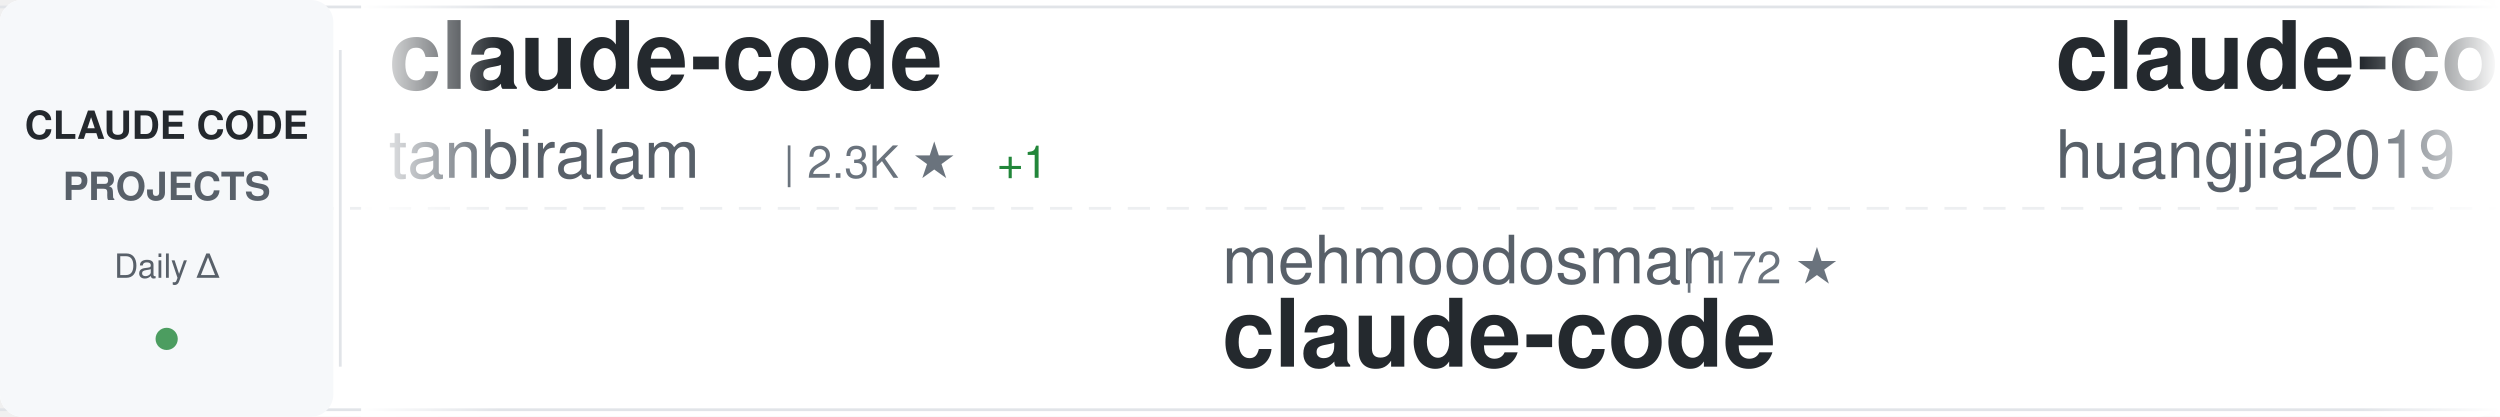
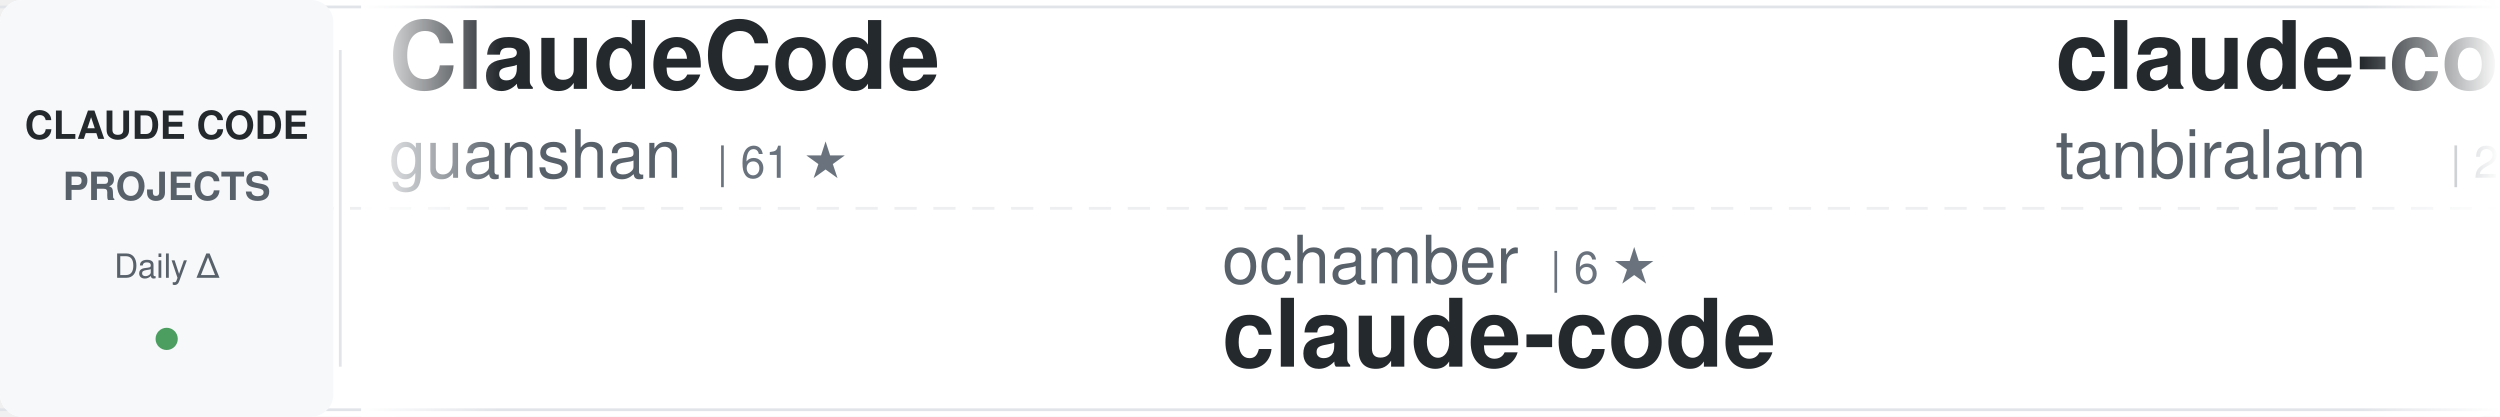
<svg xmlns="http://www.w3.org/2000/svg" width="900" height="150">
  <defs>
    <linearGradient id="awesomeLeftFade" x1="0%" y1="0%" x2="100%" y2="0%">
      <stop offset="0%" style="stop-color:#ffffff;stop-opacity:1" />
      <stop offset="100%" style="stop-color:#ffffff;stop-opacity:0" />
    </linearGradient>
    <linearGradient id="awesomeRightFade" x1="0%" y1="0%" x2="100%" y2="0%">
      <stop offset="0%" style="stop-color:#ffffff;stop-opacity:0" />
      <stop offset="100%" style="stop-color:#ffffff;stop-opacity:1" />
    </linearGradient>
  </defs>
  <rect width="900" height="150" fill="#ffffff" rx="8" />
  <rect x="0" y="2" width="900" height="1" fill="#e1e4e8" />
  <rect x="0" y="147" width="900" height="1" fill="#e1e4e8" />
  <line x1="0" y1="75" x2="900" y2="75" stroke="#e1e4e8" stroke-width="1" stroke-dasharray="8 6" opacity="0.6" />
  <rect x="0" y="0" width="120" height="150" fill="#f6f8fa" rx="8" />
  <text x="60" y="50" font-family="-apple-system, BlinkMacSystemFont, 'Segoe UI', Helvetica, Arial, sans-serif" font-size="14" font-weight="600" fill="#24292e" text-anchor="middle">CLAUDE CODE</text>
  <text x="60" y="72" font-family="-apple-system, BlinkMacSystemFont, 'Segoe UI', Helvetica, Arial, sans-serif" font-size="14" font-weight="600" fill="#586069" text-anchor="middle">PROJECTS</text>
  <text x="60" y="100" font-family="-apple-system, BlinkMacSystemFont, 'Segoe UI', Helvetica, Arial, sans-serif" font-size="12" font-weight="500" fill="#586069" text-anchor="middle">Daily Δ</text>
  <circle cx="60" cy="122" r="4" fill="#22863a" opacity="0.8" />
  <rect x="122" y="18" width="1" height="114" fill="#e1e4e8" />
  <clipPath id="awesomeTickerClip">
    <rect x="130" y="0" width="770" height="150" />
  </clipPath>
  <g clip-path="url(#awesomeTickerClip)">
    <g id="awesomeTickerItems">
      <animateTransform attributeName="transform" attributeType="XML" type="translate" from="0 0" to="-3000 0" dur="54s" repeatCount="indefinite" />
      <g transform="translate(0, 0)">
-         <text x="140" y="32" font-family="-apple-system, BlinkMacSystemFont, 'Segoe UI', Helvetica, Arial, sans-serif" font-size="34" font-weight="600" fill="#24292e">claude-code</text>
-         <text x="140" y="64" font-family="-apple-system, BlinkMacSystemFont, 'Segoe UI', Helvetica, Arial, sans-serif" font-size="24" font-weight="400" fill="#586069">tanbiralam</text>
-         <text x="282" y="64" font-family="-apple-system, BlinkMacSystemFont, 'Segoe UI', Helvetica, Arial, sans-serif" font-size="16" font-weight="500" fill="#6a737d">| 2.3K ★</text>
-         <text x="359" y="64" font-family="-apple-system, BlinkMacSystemFont, 'Segoe UI', Helvetica, Arial, sans-serif" font-size="16" font-weight="500" fill="#22863a"> +1</text>
-       </g>
-       <g transform="translate(300, 0)">
-         <text x="140" y="102" font-family="-apple-system, BlinkMacSystemFont, 'Segoe UI', Helvetica, Arial, sans-serif" font-size="24" font-weight="400" fill="#586069">mehmoodosman</text>
-         <text x="306" y="102" font-family="-apple-system, BlinkMacSystemFont, 'Segoe UI', Helvetica, Arial, sans-serif" font-size="16" font-weight="500" fill="#6a737d">| 172 ★</text>
-         <text x="140" y="132" font-family="-apple-system, BlinkMacSystemFont, 'Segoe UI', Helvetica, Arial, sans-serif" font-size="34" font-weight="600" fill="#24292e">claude-code</text>
-       </g>
-       <g transform="translate(600, 0)">
-         <text x="140" y="32" font-family="-apple-system, BlinkMacSystemFont, 'Segoe UI', Helvetica, Arial, sans-serif" font-size="34" font-weight="600" fill="#24292e">claude-code-engineering</text>
-         <text x="140" y="64" font-family="-apple-system, BlinkMacSystemFont, 'Segoe UI', Helvetica, Arial, sans-serif" font-size="24" font-weight="400" fill="#586069">huangjia2019</text>
-         <text x="306" y="64" font-family="-apple-system, BlinkMacSystemFont, 'Segoe UI', Helvetica, Arial, sans-serif" font-size="16" font-weight="500" fill="#6a737d">| 1.1K ★</text>
-       </g>
-       <g transform="translate(900, 0)">
-         <text x="140" y="102" font-family="-apple-system, BlinkMacSystemFont, 'Segoe UI', Helvetica, Arial, sans-serif" font-size="24" font-weight="400" fill="#586069">Piebald-AI</text>
-         <text x="282" y="102" font-family="-apple-system, BlinkMacSystemFont, 'Segoe UI', Helvetica, Arial, sans-serif" font-size="16" font-weight="500" fill="#6a737d">| 13.0K ★</text>
-         <text x="368" y="102" font-family="-apple-system, BlinkMacSystemFont, 'Segoe UI', Helvetica, Arial, sans-serif" font-size="16" font-weight="500" fill="#22863a"> +1</text>
-         <text x="140" y="132" font-family="-apple-system, BlinkMacSystemFont, 'Segoe UI', Helvetica, Arial, sans-serif" font-size="34" font-weight="600" fill="#24292e">claude-code-system-promp...</text>
-       </g>
-       <g transform="translate(1200, 0)">
-         <text x="140" y="32" font-family="-apple-system, BlinkMacSystemFont, 'Segoe UI', Helvetica, Arial, sans-serif" font-size="34" font-weight="600" fill="#24292e">claude-code-templates</text>
-         <text x="140" y="64" font-family="-apple-system, BlinkMacSystemFont, 'Segoe UI', Helvetica, Arial, sans-serif" font-size="24" font-weight="400" fill="#586069">davila7</text>
-         <text x="246" y="64" font-family="-apple-system, BlinkMacSystemFont, 'Segoe UI', Helvetica, Arial, sans-serif" font-size="16" font-weight="500" fill="#6a737d">| 32.9K ★</text>
-         <text x="332" y="64" font-family="-apple-system, BlinkMacSystemFont, 'Segoe UI', Helvetica, Arial, sans-serif" font-size="16" font-weight="500" fill="#22863a"> +5</text>
-       </g>
-       <g transform="translate(1500, 0)">
-         <text x="140" y="102" font-family="-apple-system, BlinkMacSystemFont, 'Segoe UI', Helvetica, Arial, sans-serif" font-size="24" font-weight="400" fill="#586069">disler</text>
-         <text x="234" y="102" font-family="-apple-system, BlinkMacSystemFont, 'Segoe UI', Helvetica, Arial, sans-serif" font-size="16" font-weight="500" fill="#6a737d">| 4.0K ★</text>
-         <text x="311" y="102" font-family="-apple-system, BlinkMacSystemFont, 'Segoe UI', Helvetica, Arial, sans-serif" font-size="16" font-weight="500" fill="#cb2431"> -1</text>
-         <text x="140" y="132" font-family="-apple-system, BlinkMacSystemFont, 'Segoe UI', Helvetica, Arial, sans-serif" font-size="34" font-weight="600" fill="#24292e">claude-code-hooks-master...</text>
-       </g>
-       <g transform="translate(1800, 0)">
-         <text x="140" y="32" font-family="-apple-system, BlinkMacSystemFont, 'Segoe UI', Helvetica, Arial, sans-serif" font-size="34" font-weight="600" fill="#24292e">claude-code</text>
-         <text x="140" y="64" font-family="-apple-system, BlinkMacSystemFont, 'Segoe UI', Helvetica, Arial, sans-serif" font-size="24" font-weight="400" fill="#586069">VineeTagarwaL-code</text>
-         <text x="378" y="64" font-family="-apple-system, BlinkMacSystemFont, 'Segoe UI', Helvetica, Arial, sans-serif" font-size="16" font-weight="500" fill="#6a737d">| 272 ★</text>
-       </g>
-       <g transform="translate(2100, 0)">
-         <text x="140" y="102" font-family="-apple-system, BlinkMacSystemFont, 'Segoe UI', Helvetica, Arial, sans-serif" font-size="24" font-weight="400" fill="#586069">Donchitos</text>
-         <text x="270" y="102" font-family="-apple-system, BlinkMacSystemFont, 'Segoe UI', Helvetica, Arial, sans-serif" font-size="16" font-weight="500" fill="#6a737d">| 27.9K ★</text>
-         <text x="356" y="102" font-family="-apple-system, BlinkMacSystemFont, 'Segoe UI', Helvetica, Arial, sans-serif" font-size="16" font-weight="500" fill="#22863a"> +152</text>
-         <text x="140" y="132" font-family="-apple-system, BlinkMacSystemFont, 'Segoe UI', Helvetica, Arial, sans-serif" font-size="34" font-weight="600" fill="#24292e">Claude-Code-Game-Studios</text>
-       </g>
-       <g transform="translate(2400, 0)">
        <text x="140" y="32" font-family="-apple-system, BlinkMacSystemFont, 'Segoe UI', Helvetica, Arial, sans-serif" font-size="34" font-weight="600" fill="#24292e">ClaudeCode</text>
        <text x="140" y="64" font-family="-apple-system, BlinkMacSystemFont, 'Segoe UI', Helvetica, Arial, sans-serif" font-size="24" font-weight="400" fill="#586069">guanshan</text>
        <text x="258" y="64" font-family="-apple-system, BlinkMacSystemFont, 'Segoe UI', Helvetica, Arial, sans-serif" font-size="16" font-weight="500" fill="#6a737d">| 61 ★</text>
      </g>
-       <g transform="translate(2700, 0)">
-         <text x="140" y="102" font-family="-apple-system, BlinkMacSystemFont, 'Segoe UI', Helvetica, Arial, sans-serif" font-size="24" font-weight="400" fill="#586069">Windy3f3f3f3f</text>
-         <text x="318" y="102" font-family="-apple-system, BlinkMacSystemFont, 'Segoe UI', Helvetica, Arial, sans-serif" font-size="16" font-weight="500" fill="#6a737d">| 2.8K ★</text>
-         <text x="140" y="132" font-family="-apple-system, BlinkMacSystemFont, 'Segoe UI', Helvetica, Arial, sans-serif" font-size="34" font-weight="600" fill="#24292e">claude-code-from-scratch</text>
+       <g transform="translate(300, 0)">
+         <text x="140" y="102" font-family="-apple-system, BlinkMacSystemFont, 'Segoe UI', Helvetica, Arial, sans-serif" font-size="24" font-weight="400" fill="#586069">ochamber</text>
+         <text x="258" y="102" font-family="-apple-system, BlinkMacSystemFont, 'Segoe UI', Helvetica, Arial, sans-serif" font-size="16" font-weight="500" fill="#6a737d">| 6 ★</text>
+         <text x="140" y="132" font-family="-apple-system, BlinkMacSystemFont, 'Segoe UI', Helvetica, Arial, sans-serif" font-size="34" font-weight="600" fill="#24292e">claude-code</text>
      </g>
-       <g transform="translate(3000, 0)">
+       <g transform="translate(600, 0)">
        <text x="140" y="32" font-family="-apple-system, BlinkMacSystemFont, 'Segoe UI', Helvetica, Arial, sans-serif" font-size="34" font-weight="600" fill="#24292e">claude-code</text>
        <text x="140" y="64" font-family="-apple-system, BlinkMacSystemFont, 'Segoe UI', Helvetica, Arial, sans-serif" font-size="24" font-weight="400" fill="#586069">tanbiralam</text>
        <text x="282" y="64" font-family="-apple-system, BlinkMacSystemFont, 'Segoe UI', Helvetica, Arial, sans-serif" font-size="16" font-weight="500" fill="#6a737d">| 2.3K ★</text>
-         <text x="359" y="64" font-family="-apple-system, BlinkMacSystemFont, 'Segoe UI', Helvetica, Arial, sans-serif" font-size="16" font-weight="500" fill="#22863a"> +1</text>
+         <text x="359" y="64" font-family="-apple-system, BlinkMacSystemFont, 'Segoe UI', Helvetica, Arial, sans-serif" font-size="16" font-weight="500" fill="#cb2431"> -1</text>
+       </g>
+       <g transform="translate(900, 0)">
+         <text x="140" y="102" font-family="-apple-system, BlinkMacSystemFont, 'Segoe UI', Helvetica, Arial, sans-serif" font-size="24" font-weight="400" fill="#586069">overwirehq</text>
+         <text x="282" y="102" font-family="-apple-system, BlinkMacSystemFont, 'Segoe UI', Helvetica, Arial, sans-serif" font-size="16" font-weight="500" fill="#6a737d">| 2.8K ★</text>
+         <text x="359" y="102" font-family="-apple-system, BlinkMacSystemFont, 'Segoe UI', Helvetica, Arial, sans-serif" font-size="16" font-weight="500" fill="#22863a"> +1</text>
+         <text x="140" y="132" font-family="-apple-system, BlinkMacSystemFont, 'Segoe UI', Helvetica, Arial, sans-serif" font-size="34" font-weight="600" fill="#24292e">claude-code-telegram</text>
+       </g>
+       <g transform="translate(1200, 0)">
+         <text x="140" y="32" font-family="-apple-system, BlinkMacSystemFont, 'Segoe UI', Helvetica, Arial, sans-serif" font-size="34" font-weight="600" fill="#24292e">collection-claude-code-s...</text>
+         <text x="140" y="64" font-family="-apple-system, BlinkMacSystemFont, 'Segoe UI', Helvetica, Arial, sans-serif" font-size="24" font-weight="400" fill="#586069">chauncygu</text>
+         <text x="270" y="64" font-family="-apple-system, BlinkMacSystemFont, 'Segoe UI', Helvetica, Arial, sans-serif" font-size="16" font-weight="500" fill="#6a737d">| 2.9K ★</text>
+       </g>
+       <g transform="translate(1500, 0)">
+         <text x="140" y="102" font-family="-apple-system, BlinkMacSystemFont, 'Segoe UI', Helvetica, Arial, sans-serif" font-size="24" font-weight="400" fill="#586069">zstmfhy</text>
+         <text x="246" y="102" font-family="-apple-system, BlinkMacSystemFont, 'Segoe UI', Helvetica, Arial, sans-serif" font-size="16" font-weight="500" fill="#6a737d">| 188 ★</text>
+         <text x="140" y="132" font-family="-apple-system, BlinkMacSystemFont, 'Segoe UI', Helvetica, Arial, sans-serif" font-size="34" font-weight="600" fill="#24292e">Claude-code</text>
+       </g>
+       <g transform="translate(1800, 0)">
+         <text x="140" y="32" font-family="-apple-system, BlinkMacSystemFont, 'Segoe UI', Helvetica, Arial, sans-serif" font-size="34" font-weight="600" fill="#24292e">Claude-Code-Game-Studios</text>
+         <text x="140" y="64" font-family="-apple-system, BlinkMacSystemFont, 'Segoe UI', Helvetica, Arial, sans-serif" font-size="24" font-weight="400" fill="#586069">Donchitos</text>
+         <text x="270" y="64" font-family="-apple-system, BlinkMacSystemFont, 'Segoe UI', Helvetica, Arial, sans-serif" font-size="16" font-weight="500" fill="#6a737d">| 28.1K ★</text>
+         <text x="356" y="64" font-family="-apple-system, BlinkMacSystemFont, 'Segoe UI', Helvetica, Arial, sans-serif" font-size="16" font-weight="500" fill="#22863a"> +128</text>
+       </g>
+       <g transform="translate(2100, 0)">
+         <text x="140" y="102" font-family="-apple-system, BlinkMacSystemFont, 'Segoe UI', Helvetica, Arial, sans-serif" font-size="24" font-weight="400" fill="#586069">RishabhK103</text>
+         <text x="294" y="102" font-family="-apple-system, BlinkMacSystemFont, 'Segoe UI', Helvetica, Arial, sans-serif" font-size="16" font-weight="500" fill="#6a737d">| 109 ★</text>
+         <text x="140" y="132" font-family="-apple-system, BlinkMacSystemFont, 'Segoe UI', Helvetica, Arial, sans-serif" font-size="34" font-weight="600" fill="#24292e">claude-code</text>
+       </g>
+       <g transform="translate(2400, 0)">
+         <text x="140" y="32" font-family="-apple-system, BlinkMacSystemFont, 'Segoe UI', Helvetica, Arial, sans-serif" font-size="34" font-weight="600" fill="#24292e">ECC</text>
+         <text x="140" y="64" font-family="-apple-system, BlinkMacSystemFont, 'Segoe UI', Helvetica, Arial, sans-serif" font-size="24" font-weight="400" fill="#586069">affaan-m</text>
+         <text x="258" y="64" font-family="-apple-system, BlinkMacSystemFont, 'Segoe UI', Helvetica, Arial, sans-serif" font-size="16" font-weight="500" fill="#6a737d">| 291.1K ★</text>
+         <text x="353" y="64" font-family="-apple-system, BlinkMacSystemFont, 'Segoe UI', Helvetica, Arial, sans-serif" font-size="16" font-weight="500" fill="#22863a"> +218</text>
+       </g>
+       <g transform="translate(2700, 0)">
+         <text x="140" y="102" font-family="-apple-system, BlinkMacSystemFont, 'Segoe UI', Helvetica, Arial, sans-serif" font-size="24" font-weight="400" fill="#586069">Chachamaru127</text>
+         <text x="318" y="102" font-family="-apple-system, BlinkMacSystemFont, 'Segoe UI', Helvetica, Arial, sans-serif" font-size="16" font-weight="500" fill="#6a737d">| 3.2K ★</text>
+         <text x="395" y="102" font-family="-apple-system, BlinkMacSystemFont, 'Segoe UI', Helvetica, Arial, sans-serif" font-size="16" font-weight="500" fill="#cb2431"> -1</text>
+         <text x="140" y="132" font-family="-apple-system, BlinkMacSystemFont, 'Segoe UI', Helvetica, Arial, sans-serif" font-size="34" font-weight="600" fill="#24292e">claude-code-harness</text>
+       </g>
+       <g transform="translate(3000, 0)">
+         <text x="140" y="32" font-family="-apple-system, BlinkMacSystemFont, 'Segoe UI', Helvetica, Arial, sans-serif" font-size="34" font-weight="600" fill="#24292e">ClaudeCode</text>
+         <text x="140" y="64" font-family="-apple-system, BlinkMacSystemFont, 'Segoe UI', Helvetica, Arial, sans-serif" font-size="24" font-weight="400" fill="#586069">guanshan</text>
+         <text x="258" y="64" font-family="-apple-system, BlinkMacSystemFont, 'Segoe UI', Helvetica, Arial, sans-serif" font-size="16" font-weight="500" fill="#6a737d">| 61 ★</text>
      </g>
      <g transform="translate(3300, 0)">
-         <text x="140" y="102" font-family="-apple-system, BlinkMacSystemFont, 'Segoe UI', Helvetica, Arial, sans-serif" font-size="24" font-weight="400" fill="#586069">mehmoodosman</text>
-         <text x="306" y="102" font-family="-apple-system, BlinkMacSystemFont, 'Segoe UI', Helvetica, Arial, sans-serif" font-size="16" font-weight="500" fill="#6a737d">| 172 ★</text>
+         <text x="140" y="102" font-family="-apple-system, BlinkMacSystemFont, 'Segoe UI', Helvetica, Arial, sans-serif" font-size="24" font-weight="400" fill="#586069">ochamber</text>
+         <text x="258" y="102" font-family="-apple-system, BlinkMacSystemFont, 'Segoe UI', Helvetica, Arial, sans-serif" font-size="16" font-weight="500" fill="#6a737d">| 6 ★</text>
        <text x="140" y="132" font-family="-apple-system, BlinkMacSystemFont, 'Segoe UI', Helvetica, Arial, sans-serif" font-size="34" font-weight="600" fill="#24292e">claude-code</text>
      </g>
      <g transform="translate(3600, 0)">
-         <text x="140" y="32" font-family="-apple-system, BlinkMacSystemFont, 'Segoe UI', Helvetica, Arial, sans-serif" font-size="34" font-weight="600" fill="#24292e">claude-code-engineering</text>
-         <text x="140" y="64" font-family="-apple-system, BlinkMacSystemFont, 'Segoe UI', Helvetica, Arial, sans-serif" font-size="24" font-weight="400" fill="#586069">huangjia2019</text>
-         <text x="306" y="64" font-family="-apple-system, BlinkMacSystemFont, 'Segoe UI', Helvetica, Arial, sans-serif" font-size="16" font-weight="500" fill="#6a737d">| 1.1K ★</text>
+         <text x="140" y="32" font-family="-apple-system, BlinkMacSystemFont, 'Segoe UI', Helvetica, Arial, sans-serif" font-size="34" font-weight="600" fill="#24292e">claude-code</text>
+         <text x="140" y="64" font-family="-apple-system, BlinkMacSystemFont, 'Segoe UI', Helvetica, Arial, sans-serif" font-size="24" font-weight="400" fill="#586069">tanbiralam</text>
+         <text x="282" y="64" font-family="-apple-system, BlinkMacSystemFont, 'Segoe UI', Helvetica, Arial, sans-serif" font-size="16" font-weight="500" fill="#6a737d">| 2.3K ★</text>
+         <text x="359" y="64" font-family="-apple-system, BlinkMacSystemFont, 'Segoe UI', Helvetica, Arial, sans-serif" font-size="16" font-weight="500" fill="#cb2431"> -1</text>
      </g>
      <g transform="translate(3900, 0)">
-         <text x="140" y="102" font-family="-apple-system, BlinkMacSystemFont, 'Segoe UI', Helvetica, Arial, sans-serif" font-size="24" font-weight="400" fill="#586069">Piebald-AI</text>
-         <text x="282" y="102" font-family="-apple-system, BlinkMacSystemFont, 'Segoe UI', Helvetica, Arial, sans-serif" font-size="16" font-weight="500" fill="#6a737d">| 13.0K ★</text>
-         <text x="368" y="102" font-family="-apple-system, BlinkMacSystemFont, 'Segoe UI', Helvetica, Arial, sans-serif" font-size="16" font-weight="500" fill="#22863a"> +1</text>
-         <text x="140" y="132" font-family="-apple-system, BlinkMacSystemFont, 'Segoe UI', Helvetica, Arial, sans-serif" font-size="34" font-weight="600" fill="#24292e">claude-code-system-promp...</text>
+         <text x="140" y="102" font-family="-apple-system, BlinkMacSystemFont, 'Segoe UI', Helvetica, Arial, sans-serif" font-size="24" font-weight="400" fill="#586069">overwirehq</text>
+         <text x="282" y="102" font-family="-apple-system, BlinkMacSystemFont, 'Segoe UI', Helvetica, Arial, sans-serif" font-size="16" font-weight="500" fill="#6a737d">| 2.8K ★</text>
+         <text x="359" y="102" font-family="-apple-system, BlinkMacSystemFont, 'Segoe UI', Helvetica, Arial, sans-serif" font-size="16" font-weight="500" fill="#22863a"> +1</text>
+         <text x="140" y="132" font-family="-apple-system, BlinkMacSystemFont, 'Segoe UI', Helvetica, Arial, sans-serif" font-size="34" font-weight="600" fill="#24292e">claude-code-telegram</text>
      </g>
    </g>
  </g>
  <rect x="130" y="0" width="50" height="150" fill="url(#awesomeLeftFade)" />
  <rect x="850" y="0" width="50" height="150" fill="url(#awesomeRightFade)" />
</svg>
